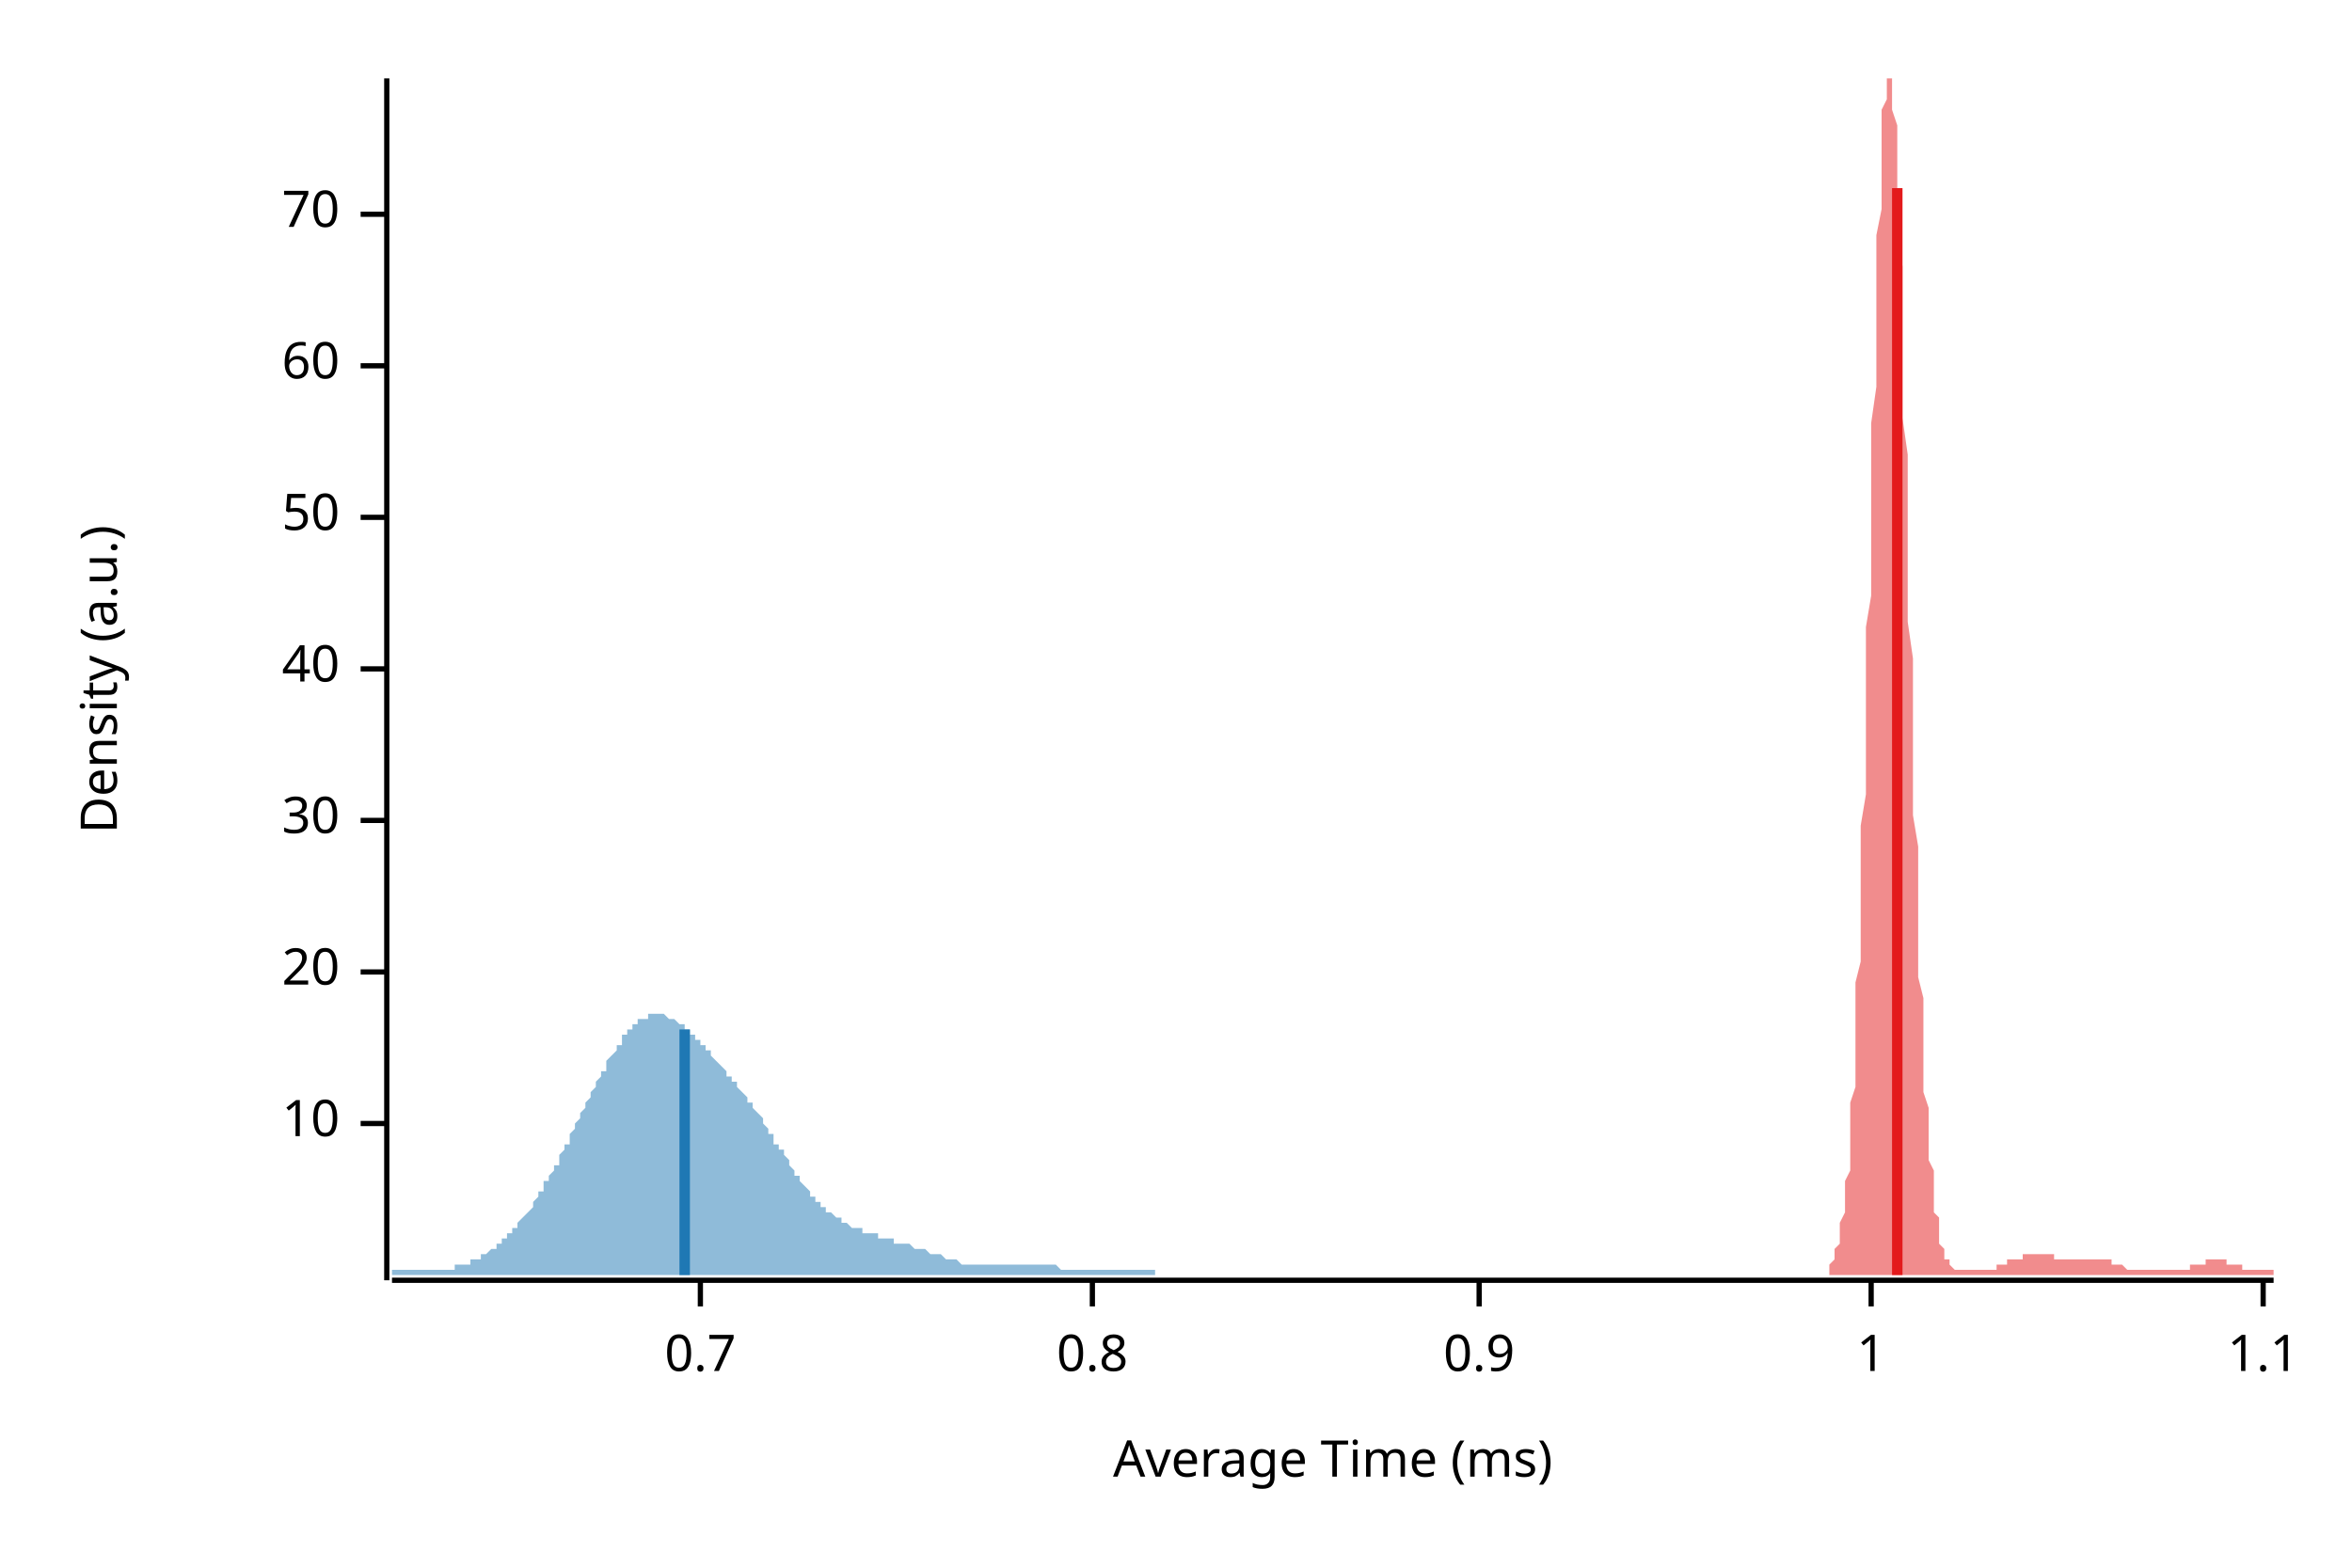
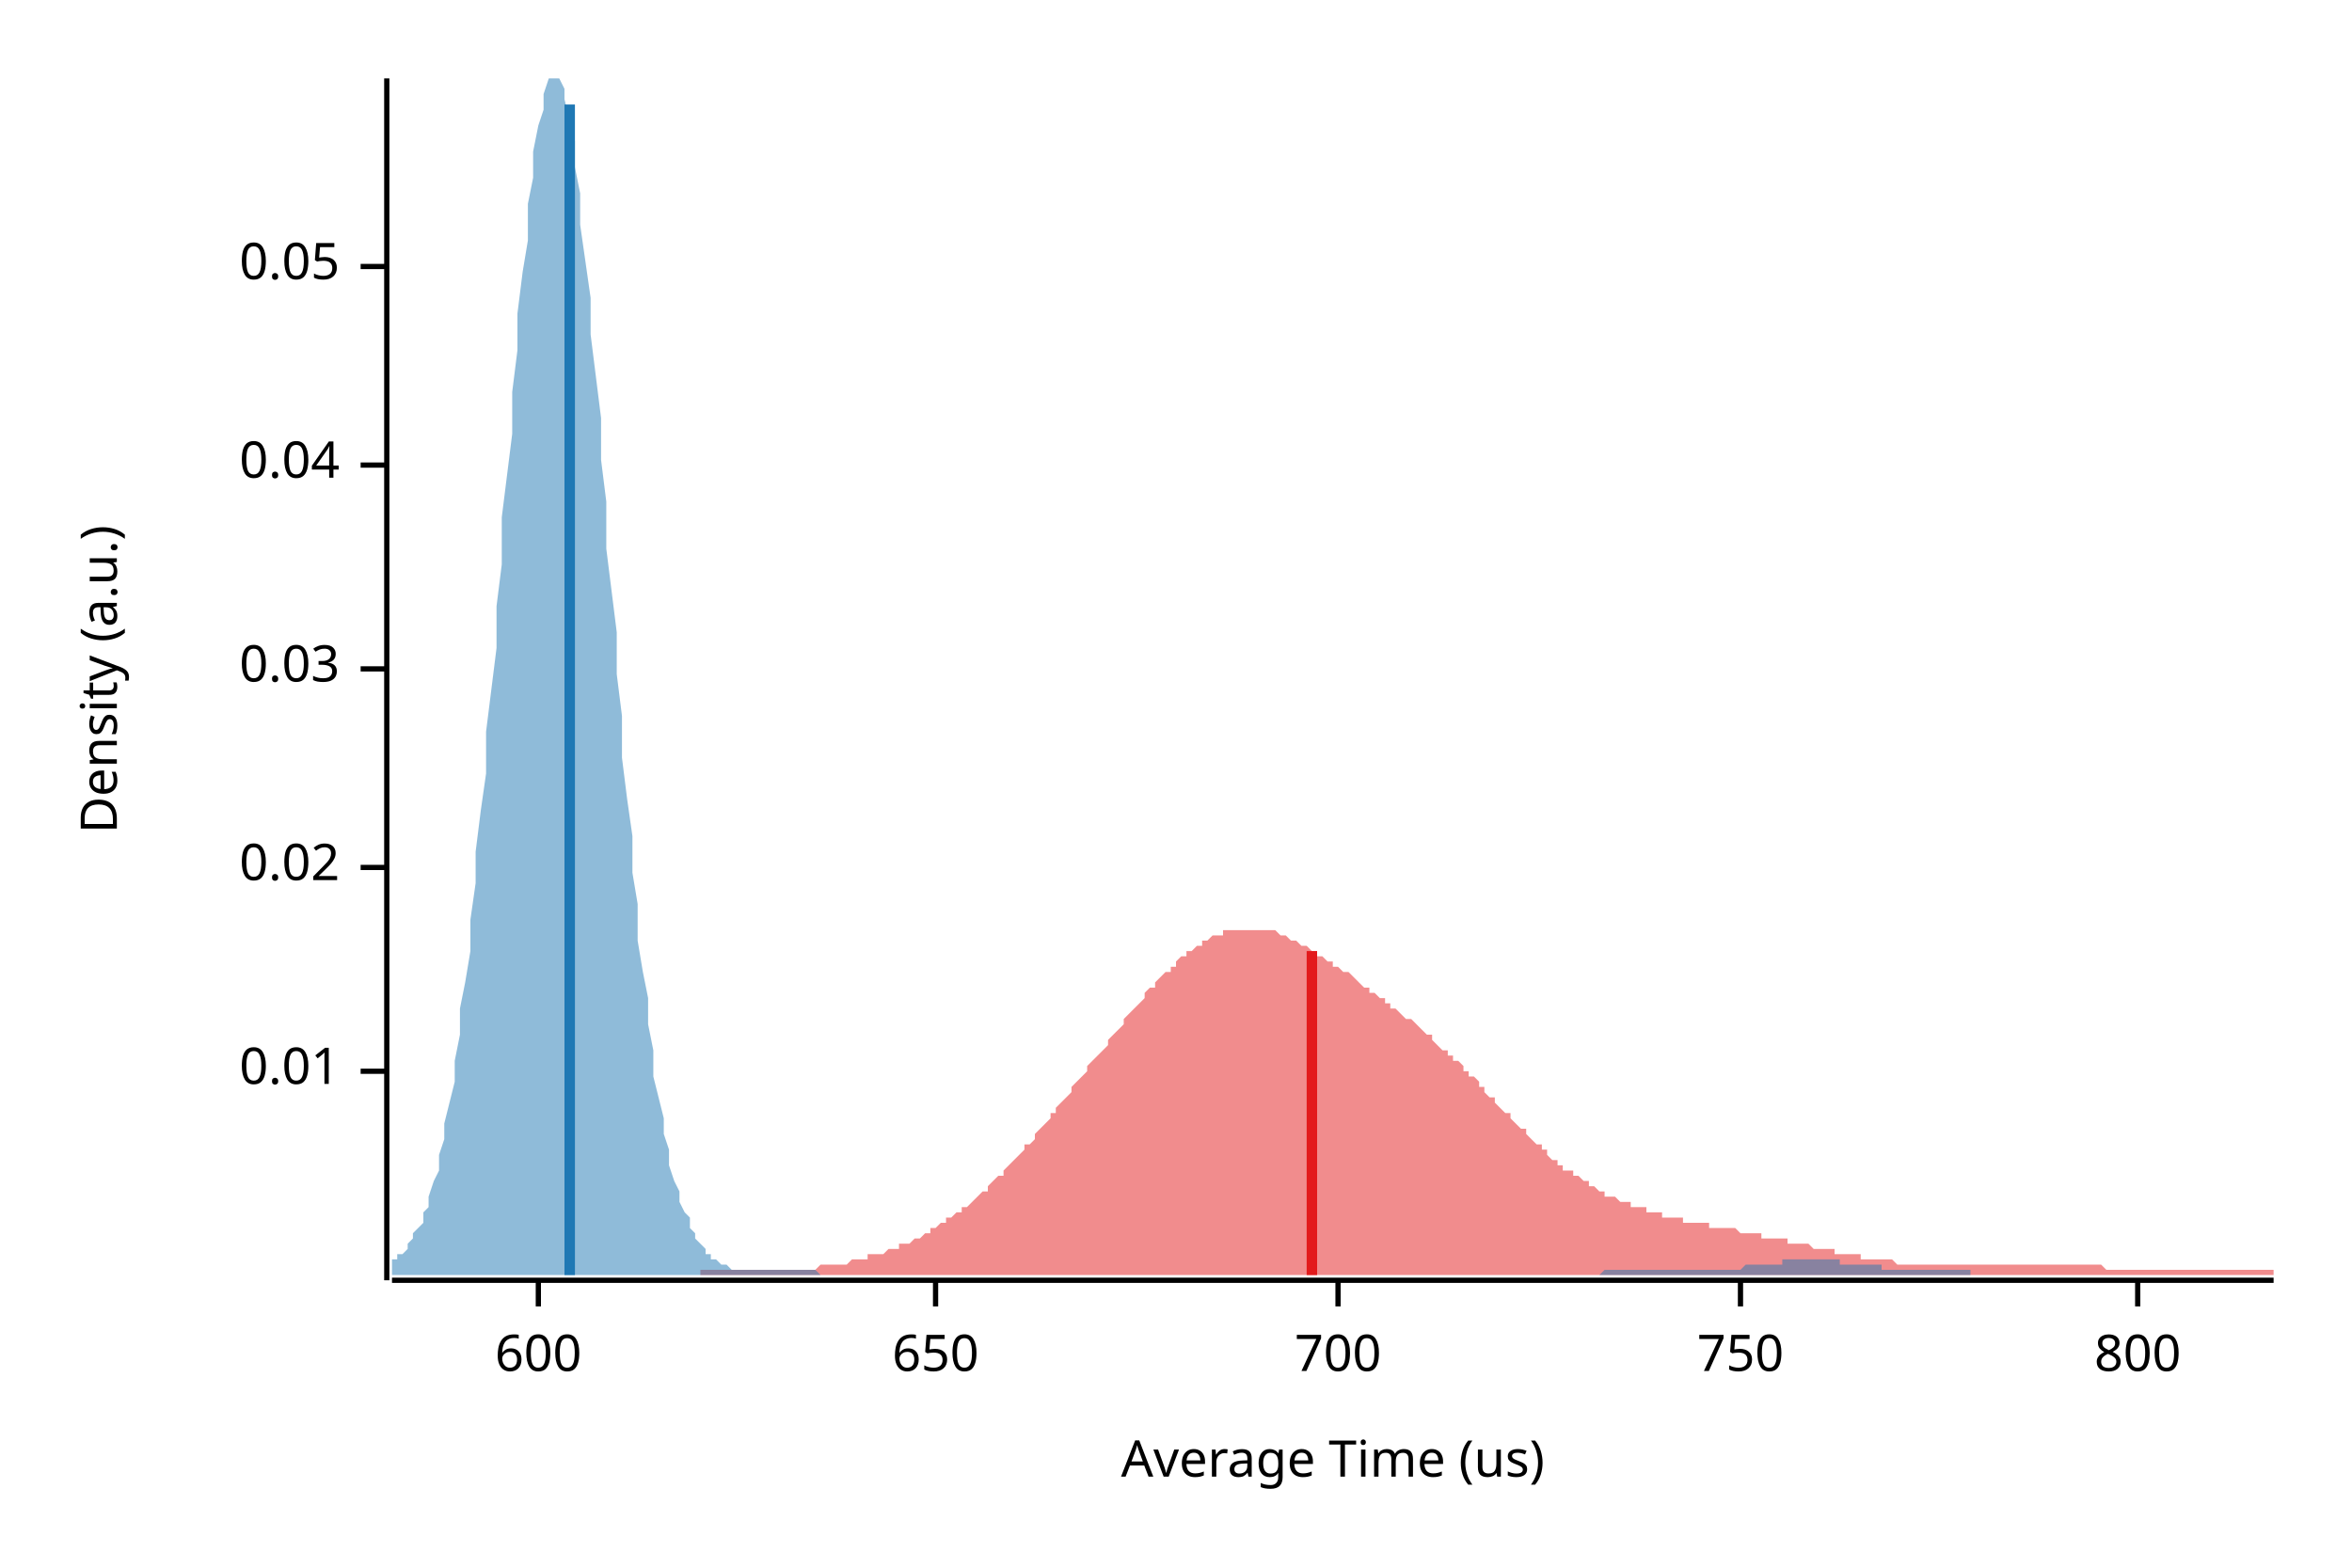
<svg xmlns="http://www.w3.org/2000/svg" width="450" height="300" viewBox="0 0 450 300">
  <text x="15" y="130" dy="0.76em" text-anchor="middle" font-family="sans-serif" font-size="9.677" opacity="1" fill="#000000" transform="rotate(270, 15, 130)">
Density (a.u.)
</text>
  <text x="255" y="285" dy="-0.5ex" text-anchor="middle" font-family="sans-serif" font-size="9.677" opacity="1" fill="#000000">
- Average Time (ms)
+ Average Time (us)
</text>
  <polyline fill="none" opacity="1" stroke="#000000" stroke-width="1" points="74,15 74,245 " />
-   <text x="65" y="215" dy="0.5ex" text-anchor="end" font-family="sans-serif" font-size="9.677" opacity="1" fill="#000000">
- 10
+   <text x="65" y="205" dy="0.5ex" text-anchor="end" font-family="sans-serif" font-size="9.677" opacity="1" fill="#000000">
+ 0.01
</text>
-   <polyline fill="none" opacity="1" stroke="#000000" stroke-width="1" points="69,215 74,215 " />
-   <text x="65" y="186" dy="0.5ex" text-anchor="end" font-family="sans-serif" font-size="9.677" opacity="1" fill="#000000">
- 20
+   <polyline fill="none" opacity="1" stroke="#000000" stroke-width="1" points="69,205 74,205 " />
+   <text x="65" y="166" dy="0.5ex" text-anchor="end" font-family="sans-serif" font-size="9.677" opacity="1" fill="#000000">
+ 0.02
</text>
-   <polyline fill="none" opacity="1" stroke="#000000" stroke-width="1" points="69,186 74,186 " />
-   <text x="65" y="157" dy="0.5ex" text-anchor="end" font-family="sans-serif" font-size="9.677" opacity="1" fill="#000000">
- 30
- </text>
-   <polyline fill="none" opacity="1" stroke="#000000" stroke-width="1" points="69,157 74,157 " />
+   <polyline fill="none" opacity="1" stroke="#000000" stroke-width="1" points="69,166 74,166 " />
  <text x="65" y="128" dy="0.5ex" text-anchor="end" font-family="sans-serif" font-size="9.677" opacity="1" fill="#000000">
- 40
+ 0.03
</text>
  <polyline fill="none" opacity="1" stroke="#000000" stroke-width="1" points="69,128 74,128 " />
-   <text x="65" y="99" dy="0.5ex" text-anchor="end" font-family="sans-serif" font-size="9.677" opacity="1" fill="#000000">
- 50
+   <text x="65" y="89" dy="0.5ex" text-anchor="end" font-family="sans-serif" font-size="9.677" opacity="1" fill="#000000">
+ 0.04
</text>
-   <polyline fill="none" opacity="1" stroke="#000000" stroke-width="1" points="69,99 74,99 " />
-   <text x="65" y="70" dy="0.5ex" text-anchor="end" font-family="sans-serif" font-size="9.677" opacity="1" fill="#000000">
- 60
+   <polyline fill="none" opacity="1" stroke="#000000" stroke-width="1" points="69,89 74,89 " />
+   <text x="65" y="51" dy="0.5ex" text-anchor="end" font-family="sans-serif" font-size="9.677" opacity="1" fill="#000000">
+ 0.05
</text>
-   <polyline fill="none" opacity="1" stroke="#000000" stroke-width="1" points="69,70 74,70 " />
-   <text x="65" y="41" dy="0.5ex" text-anchor="end" font-family="sans-serif" font-size="9.677" opacity="1" fill="#000000">
- 70
+   <polyline fill="none" opacity="1" stroke="#000000" stroke-width="1" points="69,51 74,51 " />
+   <polyline fill="none" opacity="1" stroke="#000000" stroke-width="1" points="75,245 435,245 " />
+   <text x="103" y="255" dy="0.76em" text-anchor="middle" font-family="sans-serif" font-size="9.677" opacity="1" fill="#000000">
+ 600
</text>
-   <polyline fill="none" opacity="1" stroke="#000000" stroke-width="1" points="69,41 74,41 " />
-   <polyline fill="none" opacity="1" stroke="#000000" stroke-width="1" points="75,245 435,245 " />
-   <text x="134" y="255" dy="0.76em" text-anchor="middle" font-family="sans-serif" font-size="9.677" opacity="1" fill="#000000">
- 0.7
+   <polyline fill="none" opacity="1" stroke="#000000" stroke-width="1" points="103,245 103,250 " />
+   <text x="179" y="255" dy="0.76em" text-anchor="middle" font-family="sans-serif" font-size="9.677" opacity="1" fill="#000000">
+ 650
</text>
-   <polyline fill="none" opacity="1" stroke="#000000" stroke-width="1" points="134,245 134,250 " />
-   <text x="209" y="255" dy="0.76em" text-anchor="middle" font-family="sans-serif" font-size="9.677" opacity="1" fill="#000000">
- 0.8
+   <polyline fill="none" opacity="1" stroke="#000000" stroke-width="1" points="179,245 179,250 " />
+   <text x="256" y="255" dy="0.76em" text-anchor="middle" font-family="sans-serif" font-size="9.677" opacity="1" fill="#000000">
+ 700
</text>
-   <polyline fill="none" opacity="1" stroke="#000000" stroke-width="1" points="209,245 209,250 " />
-   <text x="283" y="255" dy="0.76em" text-anchor="middle" font-family="sans-serif" font-size="9.677" opacity="1" fill="#000000">
- 0.9
+   <polyline fill="none" opacity="1" stroke="#000000" stroke-width="1" points="256,245 256,250 " />
+   <text x="333" y="255" dy="0.76em" text-anchor="middle" font-family="sans-serif" font-size="9.677" opacity="1" fill="#000000">
+ 750
</text>
-   <polyline fill="none" opacity="1" stroke="#000000" stroke-width="1" points="283,245 283,250 " />
-   <text x="358" y="255" dy="0.76em" text-anchor="middle" font-family="sans-serif" font-size="9.677" opacity="1" fill="#000000">
- 1
+   <polyline fill="none" opacity="1" stroke="#000000" stroke-width="1" points="333,245 333,250 " />
+   <text x="409" y="255" dy="0.76em" text-anchor="middle" font-family="sans-serif" font-size="9.677" opacity="1" fill="#000000">
+ 800
</text>
-   <polyline fill="none" opacity="1" stroke="#000000" stroke-width="1" points="358,245 358,250 " />
-   <text x="433" y="255" dy="0.76em" text-anchor="middle" font-family="sans-serif" font-size="9.677" opacity="1" fill="#000000">
- 1.1
- </text>
-   <polyline fill="none" opacity="1" stroke="#000000" stroke-width="1" points="433,245 433,250 " />
-   <polygon opacity="0.5" fill="#E31A1C" points="350,243 350,242 350,242 350,242 350,242 350,242 351,241 351,241 351,240 351,240 351,239 351,239 352,238 352,237 352,237 352,236 352,235 352,234 353,232 353,231 353,229 353,228 353,226 354,224 354,222 354,219 354,217 354,214 354,211 355,208 355,204 355,201 355,197 355,193 355,188 356,184 356,179 356,174 356,169 356,163 356,158 357,152 357,146 357,140 357,133 357,127 357,120 358,114 358,107 358,100 358,94 358,87 358,81 359,74 359,68 359,62 359,56 359,51 359,45 360,40 360,36 360,31 360,27 360,24 360,21 361,19 361,17 361,15 361,15 361,15 362,15 362,15 362,15 362,17 362,19 362,21 363,24 363,28 363,32 363,36 363,40 363,45 364,51 364,56 364,62 364,68 364,74 364,80 365,87 365,93 365,100 365,106 365,113 365,119 366,126 366,132 366,138 366,145 366,150 366,156 367,162 367,167 367,172 367,177 367,182 367,187 368,191 368,195 368,199 368,202 368,206 368,209 369,212 369,215 369,217 369,220 369,222 370,224 370,226 370,228 370,229 370,231 370,232 371,233 371,234 371,235 371,236 371,237 371,238 372,239 372,239 372,240 372,240 372,241 372,241 373,241 373,242 373,242 373,242 373,242 373,242 374,243 374,243 374,243 374,243 374,243 374,243 375,243 375,243 375,243 375,243 375,243 375,243 376,243 376,243 376,243 376,243 376,243 376,243 377,243 377,243 377,243 377,243 377,243 377,243 378,243 378,243 378,243 378,243 378,243 379,243 379,243 379,243 379,243 379,243 379,243 380,243 380,243 380,243 380,243 380,243 380,243 381,243 381,243 381,243 381,243 381,243 381,243 382,243 382,243 382,243 382,242 382,242 382,242 383,242 383,242 383,242 383,242 383,242 383,242 384,242 384,242 384,242 384,242 384,241 384,241 385,241 385,241 385,241 385,241 385,241 385,241 386,241 386,241 386,241 386,241 386,241 387,241 387,240 387,240 387,240 387,240 387,240 388,240 388,240 388,240 388,240 388,240 388,240 389,240 389,240 389,240 389,240 389,240 389,240 390,240 390,240 390,240 390,240 390,240 390,240 391,240 391,240 391,240 391,240 391,240 391,240 392,240 392,240 392,240 392,240 392,240 392,240 393,240 393,240 393,240 393,241 393,241 393,241 394,241 394,241 394,241 394,241 394,241 395,241 395,241 395,241 395,241 395,241 395,241 396,241 396,241 396,241 396,241 396,241 396,241 397,241 397,241 397,241 397,241 397,241 397,241 398,241 398,241 398,241 398,241 398,241 398,241 399,241 399,241 399,241 399,241 399,241 399,241 400,241 400,241 400,241 400,241 400,241 400,241 401,241 401,241 401,241 401,241 401,241 401,241 402,241 402,241 402,241 402,241 402,241 403,241 403,241 403,241 403,241 403,241 403,241 404,241 404,241 404,241 404,241 404,242 404,242 405,242 405,242 405,242 405,242 405,242 405,242 406,242 406,242 406,242 406,242 406,242 406,242 407,243 407,243 407,243 407,243 407,243 407,243 408,243 408,243 408,243 408,243 408,243 408,243 409,243 409,243 409,243 409,243 409,243 409,243 410,243 410,243 410,243 410,243 410,243 411,243 411,243 411,243 411,243 411,243 411,243 412,243 412,243 412,243 412,243 412,243 412,243 413,243 413,243 413,243 413,243 413,243 413,243 414,243 414,243 414,243 414,243 414,243 414,243 415,243 415,243 415,243 415,243 415,243 415,243 416,243 416,243 416,243 416,243 416,243 416,243 417,243 417,243 417,243 417,243 417,243 417,243 418,243 418,243 418,243 418,243 418,243 419,243 419,243 419,243 419,243 419,243 419,242 420,242 420,242 420,242 420,242 420,242 420,242 421,242 421,242 421,242 421,242 421,242 421,242 422,242 422,241 422,241 422,241 422,241 422,241 423,241 423,241 423,241 423,241 423,241 423,241 424,241 424,241 424,241 424,241 424,241 424,241 425,241 425,241 425,241 425,241 425,241 425,241 426,241 426,241 426,241 426,242 426,242 427,242 427,242 427,242 427,242 427,242 427,242 428,242 428,242 428,242 428,242 428,242 428,242 429,242 429,243 429,243 429,243 429,243 429,243 430,243 430,243 430,243 430,243 430,243 430,243 431,243 431,243 431,243 431,243 431,243 431,243 432,243 432,243 432,243 432,243 432,243 432,243 433,243 433,243 433,243 433,243 433,243 433,243 434,243 434,243 434,243 434,243 434,243 435,243 435,244 350,244 " />
-   <polygon opacity="0.5" fill="#1F78B4" points="75,243 75,243 75,243 75,243 76,243 76,243 76,243 77,243 77,243 77,243 77,243 78,243 78,243 78,243 79,243 79,243 79,243 79,243 80,243 80,243 80,243 81,243 81,243 81,243 82,243 82,243 82,243 82,243 83,243 83,243 83,243 84,243 84,243 84,243 84,243 85,243 85,243 85,243 86,243 86,243 86,243 87,243 87,242 87,242 87,242 88,242 88,242 88,242 89,242 89,242 89,242 89,242 90,242 90,241 90,241 91,241 91,241 91,241 92,241 92,241 92,240 92,240 93,240 93,240 93,240 94,239 94,239 94,239 94,239 95,239 95,238 95,238 96,238 96,238 96,237 97,237 97,237 97,236 97,236 98,236 98,236 98,235 99,235 99,235 99,234 99,234 100,233 100,233 100,233 101,232 101,232 101,232 102,231 102,231 102,230 102,230 103,229 103,229 103,228 104,228 104,227 104,227 104,226 105,226 105,225 105,225 106,224 106,224 106,223 107,223 107,222 107,222 107,221 108,220 108,220 108,219 109,219 109,218 109,217 109,217 110,216 110,216 110,215 111,214 111,214 111,213 111,213 112,212 112,211 112,211 113,210 113,210 113,209 114,208 114,208 114,207 114,207 115,206 115,206 115,205 116,205 116,204 116,204 116,203 117,202 117,202 117,202 118,201 118,201 118,200 119,200 119,199 119,199 119,198 120,198 120,198 120,197 121,197 121,197 121,196 121,196 122,196 122,196 122,195 123,195 123,195 123,195 124,195 124,195 124,194 124,194 125,194 125,194 125,194 126,194 126,194 126,194 126,194 127,194 127,194 127,194 128,195 128,195 128,195 129,195 129,195 129,195 129,195 130,196 130,196 130,196 131,196 131,197 131,197 131,197 132,197 132,198 132,198 133,198 133,199 133,199 134,199 134,199 134,200 134,200 135,200 135,201 135,201 136,201 136,202 136,202 136,202 137,203 137,203 137,203 138,204 138,204 138,204 139,205 139,205 139,205 139,206 140,206 140,206 140,207 141,207 141,208 141,208 141,208 142,209 142,209 142,209 143,210 143,210 143,211 144,211 144,211 144,212 144,212 145,213 145,213 145,213 146,214 146,214 146,215 146,215 147,216 147,216 147,217 148,217 148,218 148,218 148,219 149,219 149,220 149,220 150,220 150,221 150,221 151,222 151,222 151,223 151,223 152,224 152,224 152,225 153,225 153,225 153,226 153,226 154,227 154,227 154,227 155,228 155,228 155,229 156,229 156,229 156,230 156,230 157,230 157,230 157,231 158,231 158,231 158,232 158,232 159,232 159,232 159,232 160,233 160,233 160,233 161,233 161,234 161,234 161,234 162,234 162,234 162,234 163,235 163,235 163,235 163,235 164,235 164,235 164,235 165,235 165,236 165,236 166,236 166,236 166,236 166,236 167,236 167,236 167,236 168,236 168,237 168,237 168,237 169,237 169,237 169,237 170,237 170,237 170,237 171,237 171,237 171,237 171,238 172,238 172,238 172,238 173,238 173,238 173,238 173,238 174,238 174,238 174,238 175,239 175,239 175,239 176,239 176,239 176,239 176,239 177,239 177,239 177,239 178,240 178,240 178,240 178,240 179,240 179,240 179,240 180,240 180,240 180,240 181,241 181,241 181,241 181,241 182,241 182,241 182,241 183,241 183,241 183,241 183,241 184,242 184,242 184,242 185,242 185,242 185,242 185,242 186,242 186,242 186,242 187,242 187,242 187,242 188,242 188,242 188,242 188,242 189,242 189,242 189,242 190,242 190,242 190,242 190,242 191,242 191,242 191,242 192,242 192,242 192,242 193,242 193,242 193,242 193,242 194,242 194,242 194,242 195,242 195,242 195,242 195,242 196,242 196,242 196,242 197,242 197,242 197,242 198,242 198,242 198,242 198,242 199,242 199,242 199,242 200,242 200,242 200,242 200,242 201,242 201,242 201,242 202,242 202,242 202,242 203,243 203,243 203,243 203,243 204,243 204,243 204,243 205,243 205,243 205,243 205,243 206,243 206,243 206,243 207,243 207,243 207,243 208,243 208,243 208,243 208,243 209,243 209,243 209,243 210,243 210,243 210,243 210,243 211,243 211,243 211,243 212,243 212,243 212,243 213,243 213,243 213,243 213,243 214,243 214,243 214,243 215,243 215,243 215,243 215,243 216,243 216,243 216,243 217,243 217,243 217,243 218,243 218,243 218,243 218,243 219,243 219,243 219,243 220,243 220,243 220,243 220,243 221,243 221,244 221,244 75,244 " />
-   <polyline fill="none" opacity="1" stroke="#E31A1C" stroke-width="2" points="363,244 363,36 " />
-   <polyline fill="none" opacity="1" stroke="#1F78B4" stroke-width="2" points="131,244 131,197 " />
+   <polyline fill="none" opacity="1" stroke="#000000" stroke-width="1" points="409,245 409,250 " />
+   <polygon opacity="0.5" fill="#E31A1C" points="134,243 134,243 135,243 136,243 136,243 137,243 137,243 138,243 139,243 139,243 140,243 140,243 141,243 142,243 142,243 143,243 143,243 144,243 145,243 145,243 146,243 146,243 147,243 148,243 148,243 149,243 149,243 150,243 151,243 151,243 152,243 152,243 153,243 154,243 154,243 155,243 155,243 156,243 157,242 157,242 158,242 158,242 159,242 160,242 160,242 161,242 161,242 162,242 163,241 163,241 164,241 164,241 165,241 166,241 166,240 167,240 168,240 168,240 169,240 169,240 170,239 171,239 171,239 172,239 172,238 173,238 174,238 174,238 175,237 175,237 176,237 177,236 177,236 178,236 178,235 179,235 180,234 180,234 181,234 181,233 182,233 183,232 183,232 184,232 184,231 185,231 186,230 186,230 187,229 187,229 188,228 189,228 189,227 190,226 190,226 191,225 192,225 192,224 193,223 193,223 194,222 195,221 195,221 196,220 196,219 197,219 198,218 198,217 199,216 199,216 200,215 201,214 201,213 202,213 202,212 203,211 204,210 204,210 205,209 205,208 206,207 207,206 207,206 208,205 208,204 209,203 210,202 210,202 211,201 212,200 212,199 213,198 213,198 214,197 215,196 215,195 216,194 216,194 217,193 218,192 218,192 219,191 219,190 220,189 221,189 221,188 222,187 222,187 223,186 224,186 224,185 225,185 225,184 226,183 227,183 227,182 228,182 228,182 229,181 230,181 230,180 231,180 231,180 232,179 233,179 233,179 234,179 234,178 235,178 236,178 236,178 237,178 237,178 238,178 239,178 239,178 240,178 240,178 241,178 242,178 242,178 243,178 243,178 244,178 245,179 245,179 246,179 246,179 247,180 248,180 248,180 249,181 249,181 250,181 251,182 251,182 252,182 252,183 253,183 254,184 254,184 255,184 255,185 256,185 257,186 257,186 258,186 259,187 259,187 260,188 260,188 261,189 262,189 262,190 263,190 263,190 264,191 265,191 265,192 266,192 266,193 267,193 268,194 268,194 269,195 269,195 270,195 271,196 271,196 272,197 272,197 273,198 274,198 274,199 275,200 275,200 276,201 277,201 277,202 278,202 278,203 279,203 280,204 280,205 281,205 281,206 282,206 283,207 283,208 284,208 284,209 285,210 286,210 286,211 287,212 287,212 288,213 289,213 289,214 290,215 290,215 291,216 292,216 292,217 293,218 293,218 294,219 295,219 295,220 296,220 296,221 297,222 298,222 298,223 299,223 299,224 300,224 301,224 301,225 302,225 303,226 303,226 304,226 304,227 305,227 306,228 306,228 307,228 307,229 308,229 309,229 309,229 310,230 310,230 311,230 312,230 312,231 313,231 313,231 314,231 315,231 315,232 316,232 316,232 317,232 318,232 318,233 319,233 319,233 320,233 321,233 321,233 322,233 322,234 323,234 324,234 324,234 325,234 325,234 326,234 327,234 327,235 328,235 328,235 329,235 330,235 330,235 331,235 331,235 332,235 333,236 333,236 334,236 334,236 335,236 336,236 336,236 337,236 337,237 338,237 339,237 339,237 340,237 340,237 341,237 342,237 342,238 343,238 343,238 344,238 345,238 345,238 346,238 347,239 347,239 348,239 348,239 349,239 350,239 350,239 351,239 351,240 352,240 353,240 353,240 354,240 354,240 355,240 356,240 356,241 357,241 357,241 358,241 359,241 359,241 360,241 360,241 361,241 362,241 362,241 363,242 363,242 364,242 365,242 365,242 366,242 366,242 367,242 368,242 368,242 369,242 369,242 370,242 371,242 371,242 372,242 372,242 373,242 374,242 374,242 375,242 375,242 376,242 377,242 377,242 378,242 378,242 379,242 380,242 380,242 381,242 381,242 382,242 383,242 383,242 384,242 384,242 385,242 386,242 386,242 387,242 387,242 388,242 389,242 389,242 390,242 391,242 391,242 392,242 392,242 393,242 394,242 394,242 395,242 395,242 396,242 397,242 397,242 398,242 398,242 399,242 400,242 400,242 401,242 401,242 402,242 403,243 403,243 404,243 404,243 405,243 406,243 406,243 407,243 407,243 408,243 409,243 409,243 410,243 410,243 411,243 412,243 412,243 413,243 413,243 414,243 415,243 415,243 416,243 416,243 417,243 418,243 418,243 419,243 419,243 420,243 421,243 421,243 422,243 422,243 423,243 424,243 424,243 425,243 425,243 426,243 427,243 427,243 428,243 428,243 429,243 430,243 430,243 431,243 431,243 432,243 433,243 433,243 434,243 435,243 435,244 134,244 " />
+   <polygon opacity="0.5" fill="#1F78B4" points="75,242 75,241 76,241 76,240 77,240 78,239 78,238 79,237 79,236 80,235 81,234 81,232 82,231 82,229 83,226 84,224 84,221 85,218 85,215 86,211 87,207 87,203 88,198 88,193 89,188 90,182 90,176 91,169 91,163 92,155 93,148 93,140 94,132 95,124 95,116 96,108 96,99 97,91 98,83 98,75 99,67 99,60 100,52 101,46 101,39 102,34 102,29 103,24 104,21 104,18 105,15 105,15 106,15 107,15 107,15 108,17 108,19 109,23 110,27 110,32 111,37 111,43 112,50 113,57 113,64 114,72 115,80 115,88 116,96 116,105 117,113 118,121 118,129 119,137 119,145 120,153 121,160 121,167 122,173 122,180 123,186 124,191 124,196 125,201 125,206 126,210 127,214 127,217 128,220 128,223 129,226 130,228 130,230 131,232 132,233 132,235 133,236 133,237 134,238 135,239 135,240 136,240 136,241 137,241 138,242 138,242 139,242 139,242 140,243 141,243 141,243 142,243 142,243 143,243 144,243 144,243 145,243 145,243 146,243 147,243 147,243 148,243 148,243 149,243 150,243 150,243 151,243 152,243 152,243 153,243 153,243 154,243 155,243 155,243 156,243 156,243 157,244 158,244 158,244 159,244 159,244 160,244 161,244 161,244 162,244 162,244 163,244 164,244 164,244 165,244 165,244 166,244 167,244 167,244 168,244 169,244 169,244 170,244 170,244 171,244 172,244 172,244 173,244 173,244 174,244 175,244 175,244 176,244 176,244 177,244 178,244 178,244 179,244 179,244 180,244 181,244 181,244 182,244 182,244 183,244 184,244 184,244 185,244 185,244 186,244 187,244 187,244 188,244 189,244 189,244 190,244 190,244 191,244 192,244 192,244 193,244 193,244 194,244 195,244 195,244 196,244 196,244 197,244 198,244 198,244 199,244 199,244 200,244 201,244 201,244 202,244 202,244 203,244 204,244 204,244 205,244 205,244 206,244 207,244 207,244 208,244 209,244 209,244 210,244 210,244 211,244 212,244 212,244 213,244 213,244 214,244 215,244 215,244 216,244 216,244 217,244 218,244 218,244 219,244 219,244 220,244 221,244 221,244 222,244 222,244 223,244 224,244 224,244 225,244 226,244 226,244 227,244 227,244 228,244 229,244 229,244 230,244 230,244 231,244 232,244 232,244 233,244 233,244 234,244 235,244 235,244 236,244 236,244 237,244 238,244 238,244 239,244 239,244 240,244 241,244 241,244 242,244 242,244 243,244 244,244 244,244 245,244 246,244 246,244 247,244 247,244 248,244 249,244 249,244 250,244 250,244 251,244 252,244 252,244 253,244 253,244 254,244 255,244 255,244 256,244 256,244 257,244 258,244 258,244 259,244 259,244 260,244 261,244 261,244 262,244 263,244 263,244 264,244 264,244 265,244 266,244 266,244 267,244 267,244 268,244 269,244 269,244 270,244 270,244 271,244 272,244 272,244 273,244 273,244 274,244 275,244 275,244 276,244 276,244 277,244 278,244 278,244 279,244 279,244 280,244 281,244 281,244 282,244 283,244 283,244 284,244 284,244 285,244 286,244 286,244 287,244 287,244 288,244 289,244 289,244 290,244 290,244 291,244 292,244 292,244 293,244 293,244 294,244 295,244 295,244 296,244 296,244 297,244 298,244 298,244 299,244 299,244 300,244 301,244 301,244 302,244 303,244 303,244 304,244 304,244 305,244 306,244 306,244 307,243 307,243 308,243 309,243 309,243 310,243 310,243 311,243 312,243 312,243 313,243 313,243 314,243 315,243 315,243 316,243 316,243 317,243 318,243 318,243 319,243 320,243 320,243 321,243 321,243 322,243 323,243 323,243 324,243 324,243 325,243 326,243 326,243 327,243 327,243 328,243 329,243 329,243 330,243 330,243 331,243 332,243 332,243 333,243 333,243 334,242 335,242 335,242 336,242 336,242 337,242 338,242 338,242 339,242 340,242 340,242 341,242 341,241 342,241 343,241 343,241 344,241 344,241 345,241 346,241 346,241 347,241 347,241 348,241 349,241 349,241 350,241 350,241 351,241 352,241 352,242 353,242 353,242 354,242 355,242 355,242 356,242 357,242 357,242 358,242 358,242 359,242 360,242 360,243 361,243 361,243 362,243 363,243 363,243 364,243 364,243 365,243 366,243 366,243 367,243 367,243 368,243 369,243 369,243 370,243 370,243 371,243 372,243 372,243 373,243 373,243 374,243 375,243 375,243 376,243 377,243 377,243 377,244 75,244 " />
+   <polyline fill="none" opacity="1" stroke="#E31A1C" stroke-width="2" points="251,244 251,182 " />
+   <polyline fill="none" opacity="1" stroke="#1F78B4" stroke-width="2" points="109,244 109,20 " />
</svg>
